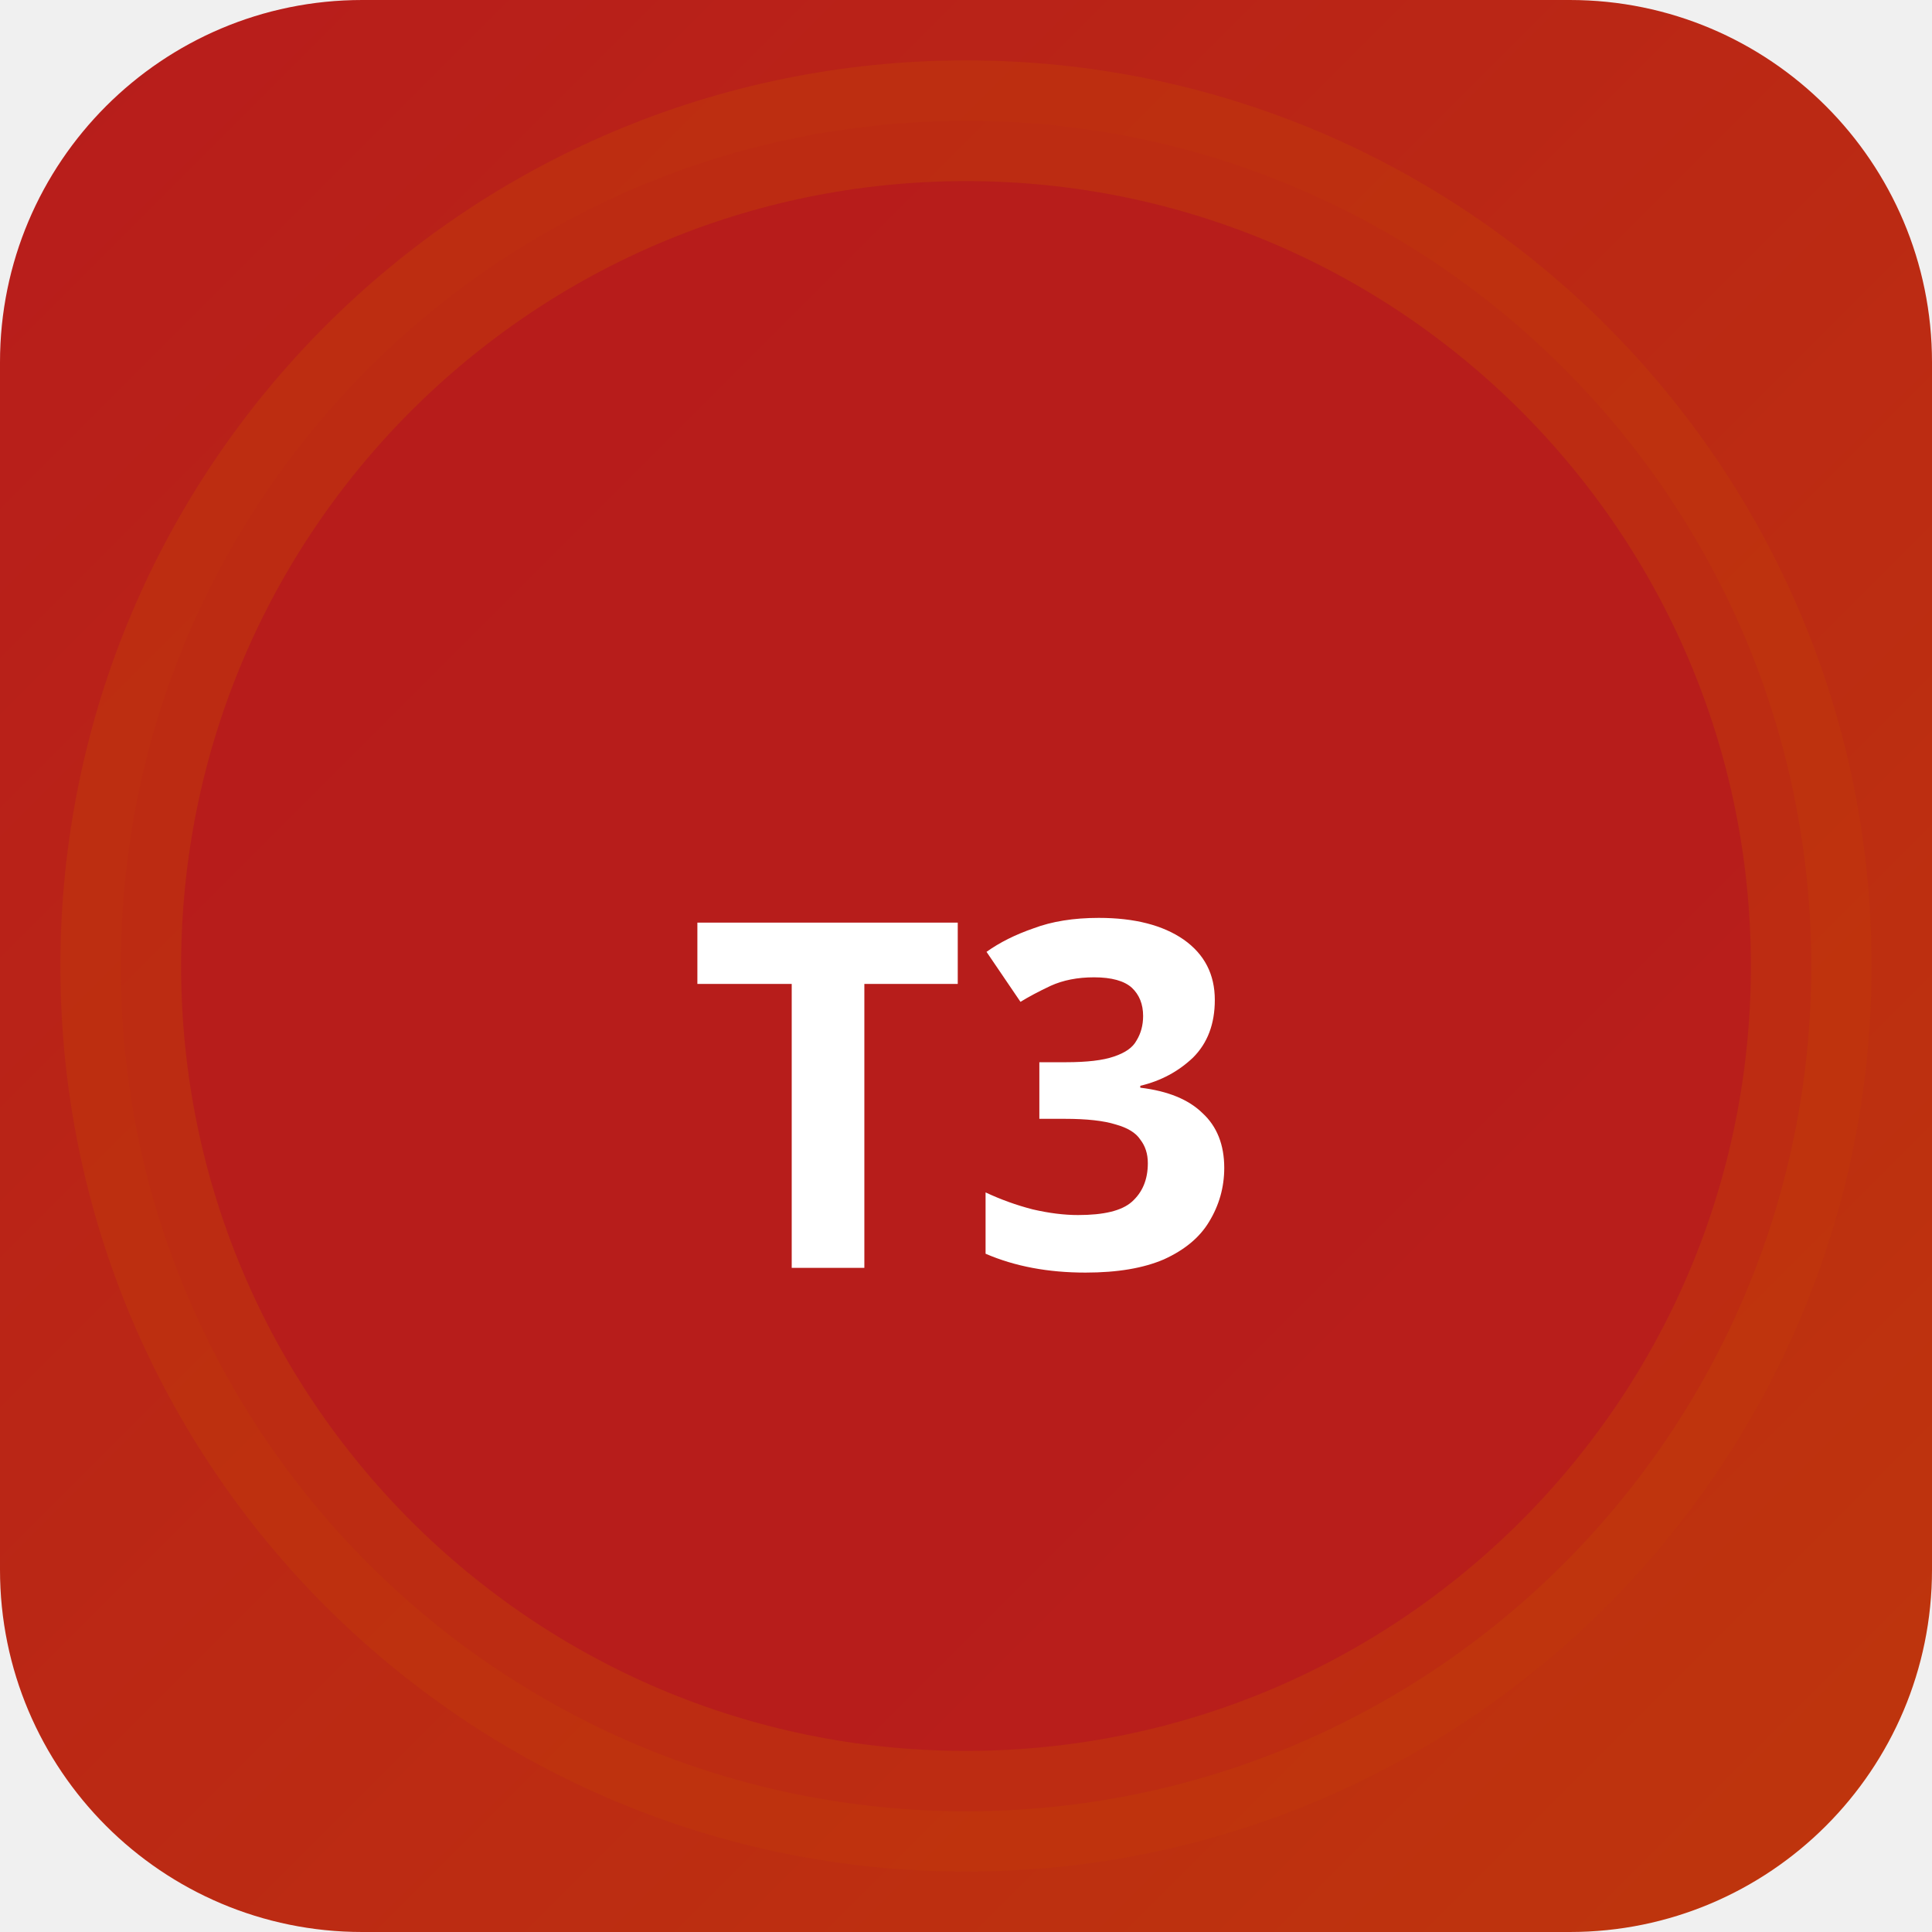
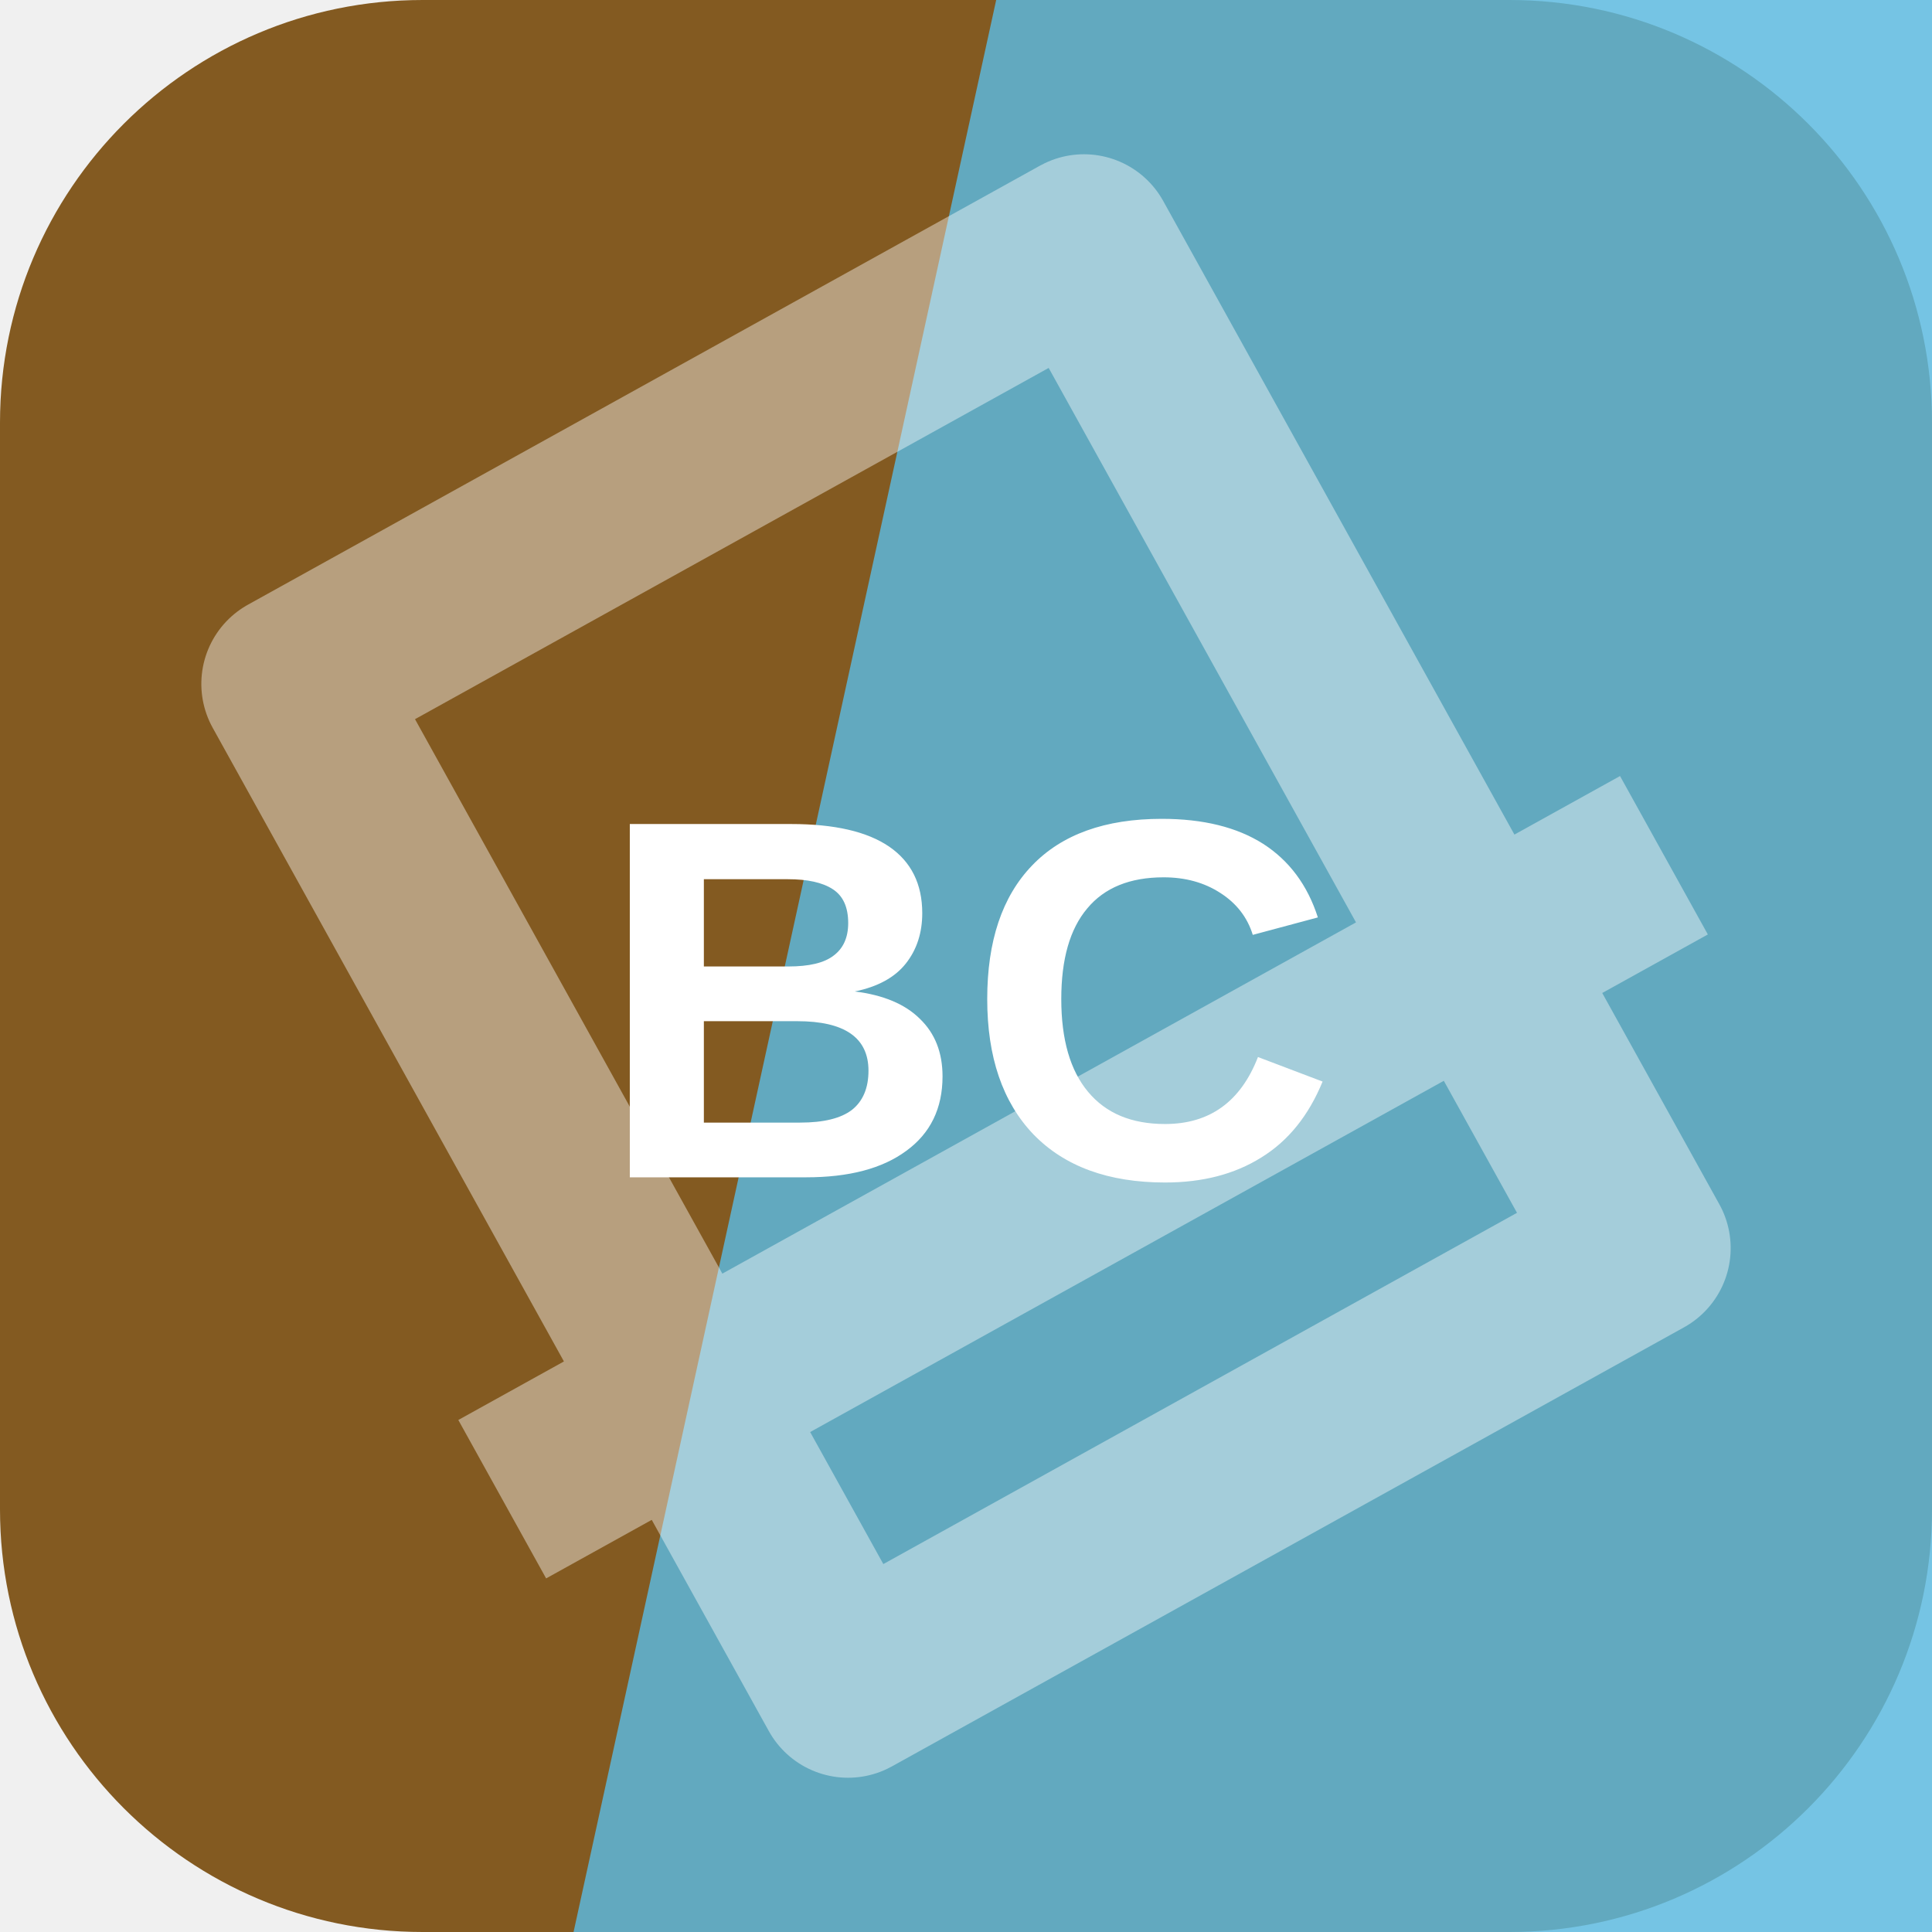
- <svg xmlns="http://www.w3.org/2000/svg" width="32" height="32" viewBox="0 0 32 32">
-   <defs>
-     <linearGradient id="bgt3b0" x1="0" y1="0" x2="1" y2="1">
-       <stop offset="0%" stop-color="#b71c1c" />
-       <stop offset="100%" stop-color="#bf360c" />
-     </linearGradient>
-   </defs>
-   <rect width="32" height="32" rx="6" fill="url(#bgt3b0)" />
-   <circle cx="16" cy="16" r="14" fill="rgba(183,28,28,0.9)" stroke="rgba(191,54,12,0.6)" stroke-width="2" />
-   <text x="16" y="21" text-anchor="middle" fill="#fff" font-size="8" font-weight="700" font-family="system-ui">T3</text>
+ <svg xmlns="http://www.w3.org/2000/svg" width="64" height="64" viewBox="0 0 64 64" role="img">
+   <rect width="64" height="64" rx="14" fill="hsl(35 60% 32%)" />
+   <path d="M33 0h31v64H19Z" fill="hsl(197 70% 62%)" opacity="0.82" />
+   <g transform="rotate(151 32 32)" opacity="0.42">
+     <path d="M17 13h30v38H17zM10 24h44" fill="none" stroke="#ffffff" stroke-width="6" stroke-linejoin="round" />
+   </g>
+   <text x="32" y="39" text-anchor="middle" fill="#ffffff" font-family="Arial,Helvetica,sans-serif" font-size="17" font-weight="700" letter-spacing="0">BC</text>
</svg>
